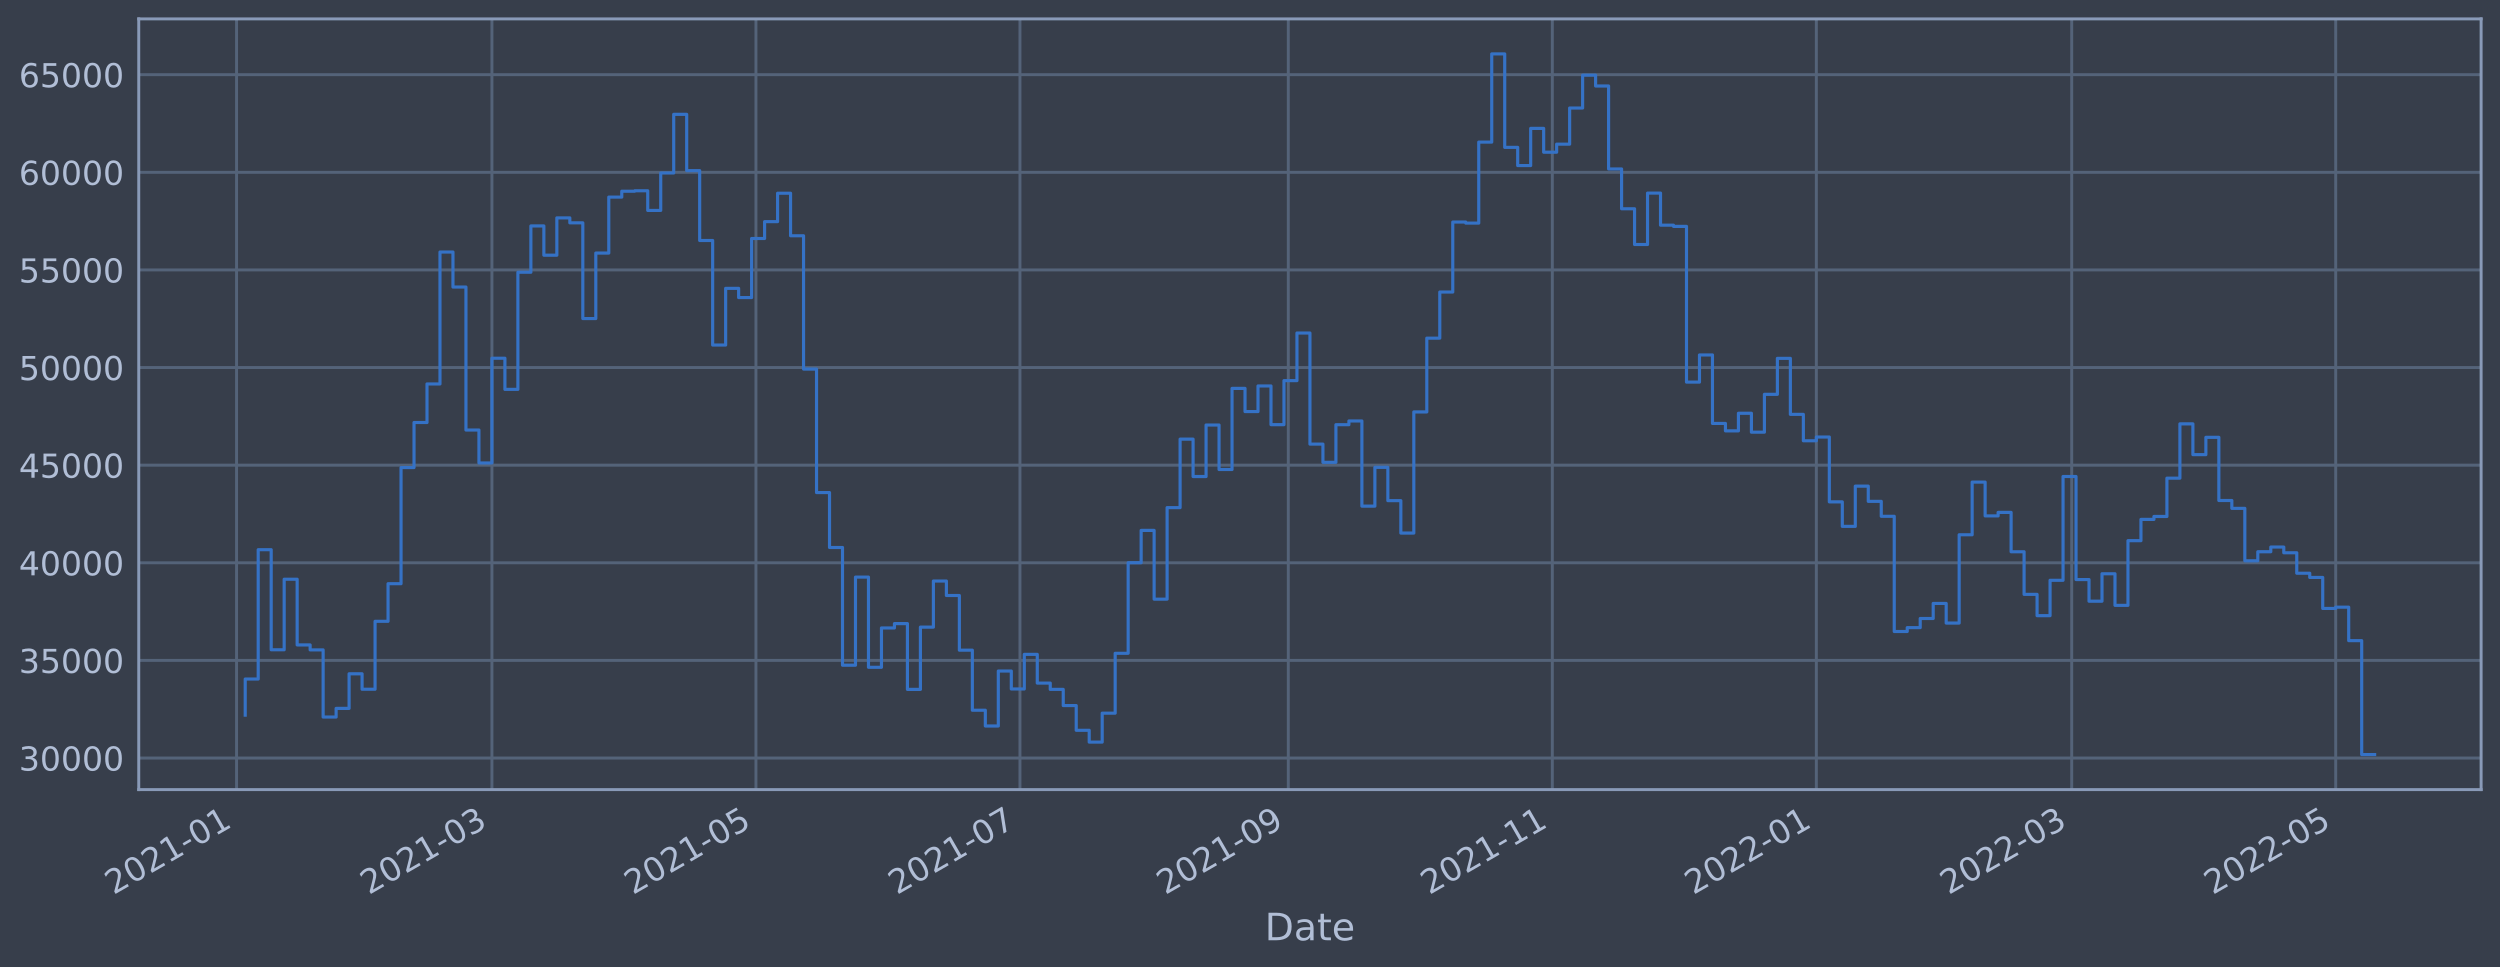
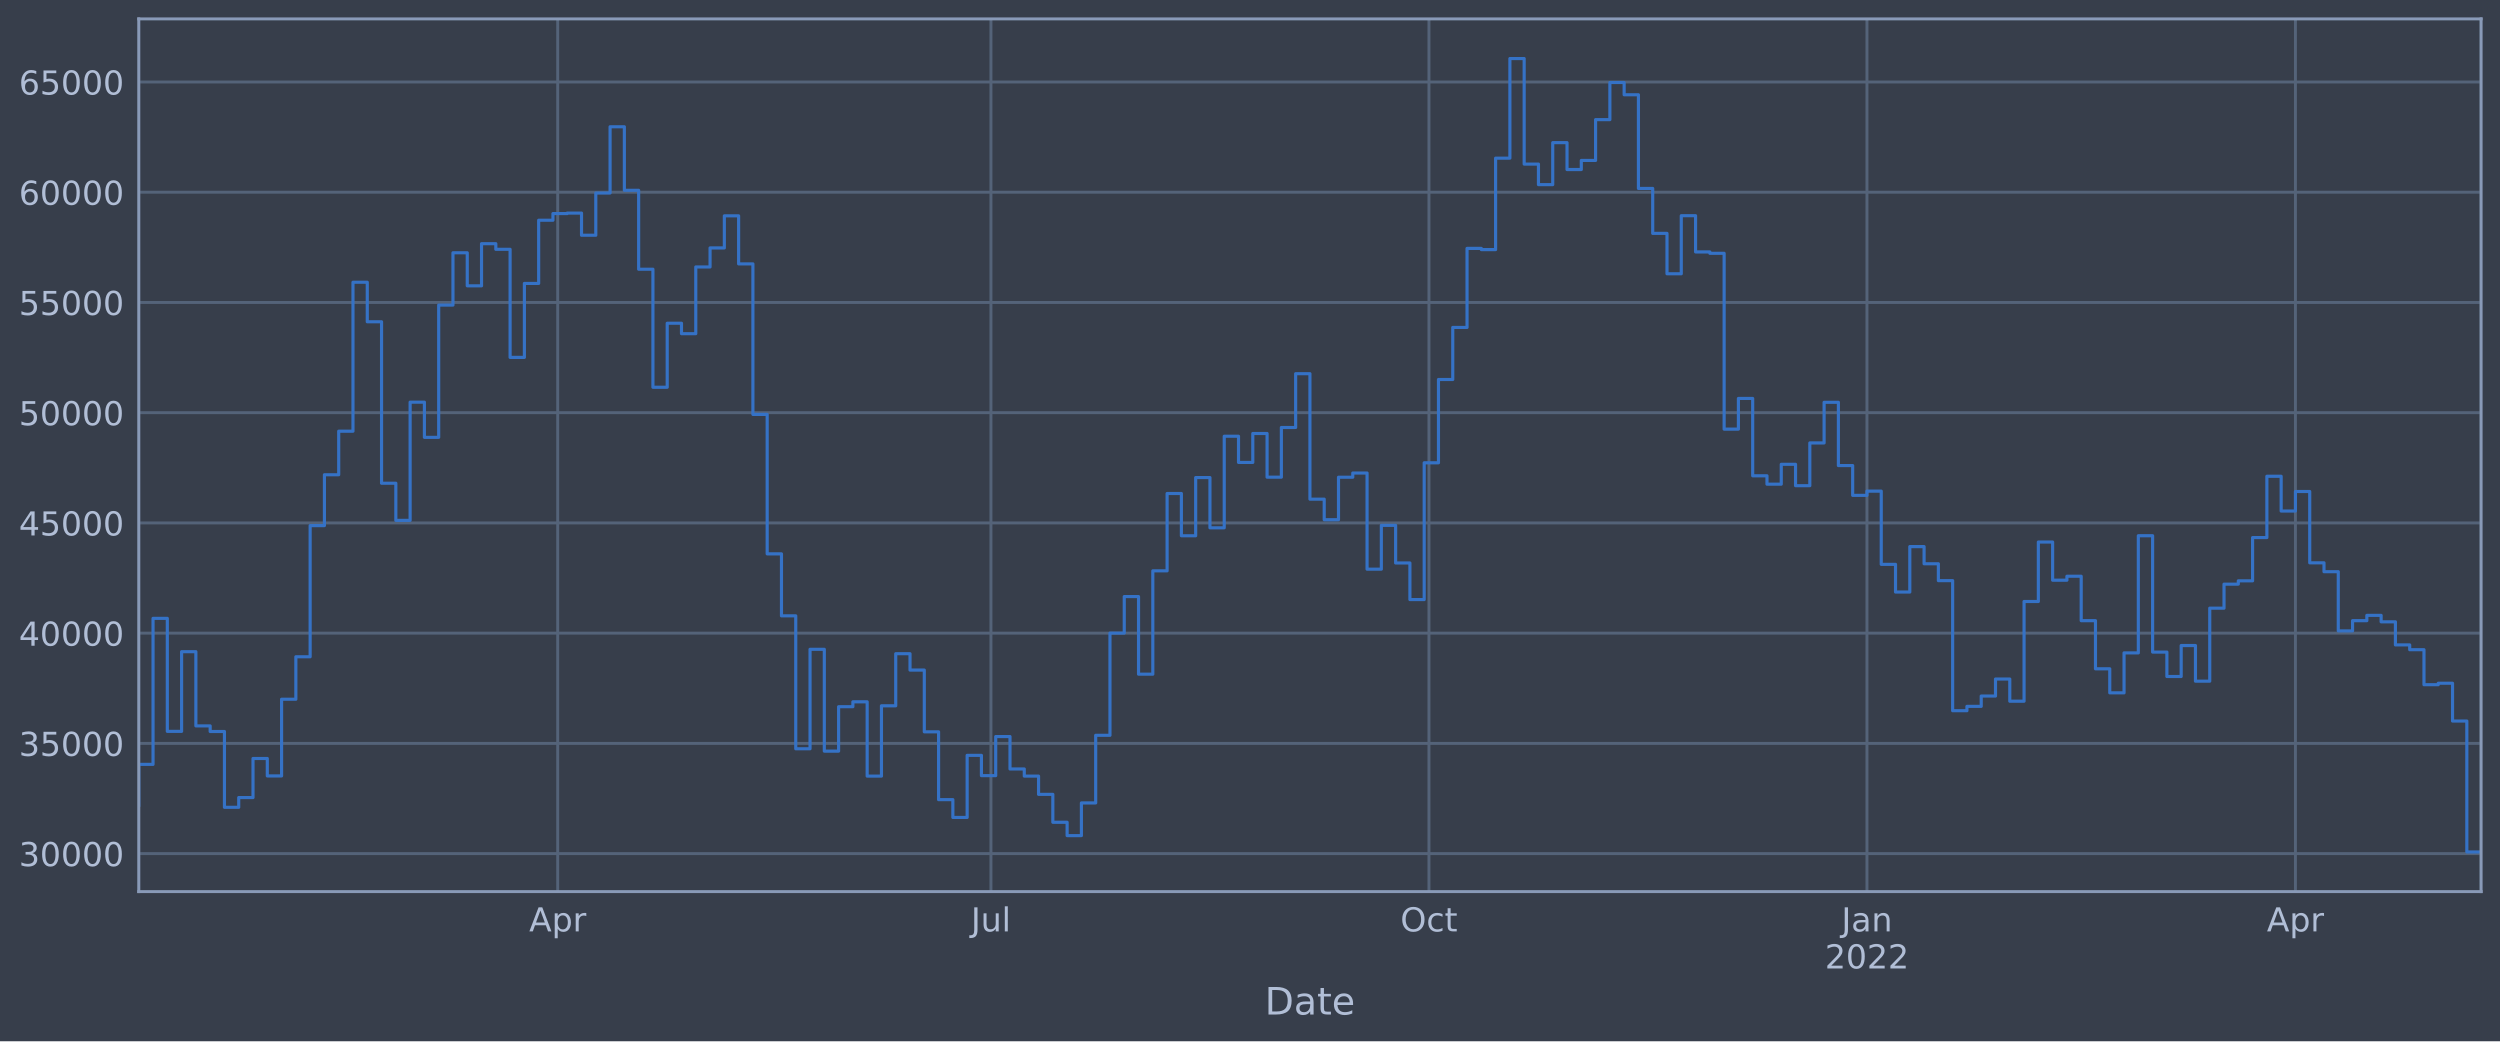
- <svg xmlns="http://www.w3.org/2000/svg" xmlns:xlink="http://www.w3.org/1999/xlink" width="952.884pt" height="368.58pt" viewBox="0 0 952.884 368.58" version="1.1">
+ <svg xmlns="http://www.w3.org/2000/svg" xmlns:xlink="http://www.w3.org/1999/xlink" width="952.884pt" height="396.88pt" viewBox="0 0 952.884 396.88" version="1.1">
  <defs>
    <style type="text/css">*{stroke-linejoin: round; stroke-linecap: butt}</style>
  </defs>
  <g id="figure_1">
    <g id="patch_1">
-       <path d="M 0 368.58  L 952.884 368.58  L 952.884 0  L 0 0  z " style="fill: #373e4b" />
+       <path d="M 0 396.88  L 952.884 396.88  L 952.884 0  L 0 0  z " style="fill: #373e4b" />
    </g>
    <g id="axes_1">
      <g id="patch_2">
-         <path d="M 52.884 300.96  L 945.684 300.96  L 945.684 7.2  L 52.884 7.2  z " style="fill: #373e4b" />
+         <path d="M 52.884 339.84  L 945.684 339.84  L 945.684 7.2  L 52.884 7.2  z " style="fill: #373e4b" />
      </g>
      <g id="matplotlib.axis_1">
        <g id="xtick_1">
          <g id="line2d_1">
-             <path d="M 90.166 300.96  L 90.166 7.2  " clip-path="url(#p4d3bf371b7)" style="fill: none; stroke: #546379; stroke-width: 1.12; stroke-linecap: square" />
+             <path d="M 52.884 339.84  L 52.884 7.2  " clip-path="url(#p7957ad6495)" style="fill: none; stroke: #546379; stroke-width: 1.12; stroke-linecap: square" />
          </g>
          <g id="line2d_2" />
+         </g>
+         <g id="xtick_2">
+           <g id="line2d_3">
+             <path d="M 212.572 339.84  L 212.572 7.2  " clip-path="url(#p7957ad6495)" style="fill: none; stroke: #546379; stroke-width: 1.12; stroke-linecap: square" />
+           </g>
+           <g id="line2d_4" />
          <g id="text_1">
-             <g style="fill: #b1bed6" transform="translate(43.26291 341.1745)rotate(-30)scale(0.126 -0.126)">
+             <g style="fill: #b1bed6" transform="translate(201.6726 355.014)scale(0.126 -0.126)">
+               <defs>
+                 <path id="DejaVuSans-41" d="M 2188 4044  L 1331 1722  L 3047 1722  L 2188 4044  z M 1831 4666  L 2547 4666  L 4325 0  L 3669 0  L 3244 1197  L 1141 1197  L 716 0  L 50 0  L 1831 4666  z " transform="scale(0.015625)" />
+                 <path id="DejaVuSans-70" d="M 1159 525  L 1159 -1331  L 581 -1331  L 581 3500  L 1159 3500  L 1159 2969  Q 1341 3281 1617 3432  Q 1894 3584 2278 3584  Q 2916 3584 3314 3078  Q 3713 2572 3713 1747  Q 3713 922 3314 415  Q 2916 -91 2278 -91  Q 1894 -91 1617 61  Q 1341 213 1159 525  z M 3116 1747  Q 3116 2381 2855 2742  Q 2594 3103 2138 3103  Q 1681 3103 1420 2742  Q 1159 2381 1159 1747  Q 1159 1113 1420 752  Q 1681 391 2138 391  Q 2594 391 2855 752  Q 3116 1113 3116 1747  z " transform="scale(0.015625)" />
+                 <path id="DejaVuSans-72" d="M 2631 2963  Q 2534 3019 2420 3045  Q 2306 3072 2169 3072  Q 1681 3072 1420 2755  Q 1159 2438 1159 1844  L 1159 0  L 581 0  L 581 3500  L 1159 3500  L 1159 2956  Q 1341 3275 1631 3429  Q 1922 3584 2338 3584  Q 2397 3584 2469 3576  Q 2541 3569 2628 3553  L 2631 2963  z " transform="scale(0.015625)" />
+               </defs>
+               <use xlink:href="#DejaVuSans-41" />
+               <use xlink:href="#DejaVuSans-70" x="68.408" />
+               <use xlink:href="#DejaVuSans-72" x="131.885" />
+             </g>
+           </g>
+         </g>
+         <g id="xtick_3">
+           <g id="line2d_5">
+             <path d="M 377.703 339.84  L 377.703 7.2  " clip-path="url(#p7957ad6495)" style="fill: none; stroke: #546379; stroke-width: 1.12; stroke-linecap: square" />
+           </g>
+           <g id="line2d_6" />
+           <g id="text_2">
+             <g style="fill: #b1bed6" transform="translate(370.1019 355.014)scale(0.126 -0.126)">
+               <defs>
+                 <path id="DejaVuSans-4a" d="M 628 4666  L 1259 4666  L 1259 325  Q 1259 -519 939 -900  Q 619 -1281 -91 -1281  L -331 -1281  L -331 -750  L -134 -750  Q 284 -750 456 -515  Q 628 -281 628 325  L 628 4666  z " transform="scale(0.015625)" />
+                 <path id="DejaVuSans-75" d="M 544 1381  L 544 3500  L 1119 3500  L 1119 1403  Q 1119 906 1312 657  Q 1506 409 1894 409  Q 2359 409 2629 706  Q 2900 1003 2900 1516  L 2900 3500  L 3475 3500  L 3475 0  L 2900 0  L 2900 538  Q 2691 219 2414 64  Q 2138 -91 1772 -91  Q 1169 -91 856 284  Q 544 659 544 1381  z M 1991 3584  L 1991 3584  z " transform="scale(0.015625)" />
+                 <path id="DejaVuSans-6c" d="M 603 4863  L 1178 4863  L 1178 0  L 603 0  L 603 4863  z " transform="scale(0.015625)" />
+               </defs>
+               <use xlink:href="#DejaVuSans-4a" />
+               <use xlink:href="#DejaVuSans-75" x="29.492" />
+               <use xlink:href="#DejaVuSans-6c" x="92.871" />
+             </g>
+           </g>
+         </g>
+         <g id="xtick_4">
+           <g id="line2d_7">
+             <path d="M 544.65 339.84  L 544.65 7.2  " clip-path="url(#p7957ad6495)" style="fill: none; stroke: #546379; stroke-width: 1.12; stroke-linecap: square" />
+           </g>
+           <g id="line2d_8" />
+           <g id="text_3">
+             <g style="fill: #b1bed6" transform="translate(533.7565 355.014)scale(0.126 -0.126)">
+               <defs>
+                 <path id="DejaVuSans-4f" d="M 2522 4238  Q 1834 4238 1429 3725  Q 1025 3213 1025 2328  Q 1025 1447 1429 934  Q 1834 422 2522 422  Q 3209 422 3611 934  Q 4013 1447 4013 2328  Q 4013 3213 3611 3725  Q 3209 4238 2522 4238  z M 2522 4750  Q 3503 4750 4090 4092  Q 4678 3434 4678 2328  Q 4678 1225 4090 567  Q 3503 -91 2522 -91  Q 1538 -91 948 565  Q 359 1222 359 2328  Q 359 3434 948 4092  Q 1538 4750 2522 4750  z " transform="scale(0.015625)" />
+                 <path id="DejaVuSans-63" d="M 3122 3366  L 3122 2828  Q 2878 2963 2633 3030  Q 2388 3097 2138 3097  Q 1578 3097 1268 2742  Q 959 2388 959 1747  Q 959 1106 1268 751  Q 1578 397 2138 397  Q 2388 397 2633 464  Q 2878 531 3122 666  L 3122 134  Q 2881 22 2623 -34  Q 2366 -91 2075 -91  Q 1284 -91 818 406  Q 353 903 353 1747  Q 353 2603 823 3093  Q 1294 3584 2113 3584  Q 2378 3584 2631 3529  Q 2884 3475 3122 3366  z " transform="scale(0.015625)" />
+                 <path id="DejaVuSans-74" d="M 1172 4494  L 1172 3500  L 2356 3500  L 2356 3053  L 1172 3053  L 1172 1153  Q 1172 725 1289 603  Q 1406 481 1766 481  L 2356 481  L 2356 0  L 1766 0  Q 1100 0 847 248  Q 594 497 594 1153  L 594 3053  L 172 3053  L 172 3500  L 594 3500  L 594 4494  L 1172 4494  z " transform="scale(0.015625)" />
+               </defs>
+               <use xlink:href="#DejaVuSans-4f" />
+               <use xlink:href="#DejaVuSans-63" x="78.711" />
+               <use xlink:href="#DejaVuSans-74" x="133.691" />
+             </g>
+           </g>
+         </g>
+         <g id="xtick_5">
+           <g id="line2d_9">
+             <path d="M 711.596 339.84  L 711.596 7.2  " clip-path="url(#p7957ad6495)" style="fill: none; stroke: #546379; stroke-width: 1.12; stroke-linecap: square" />
+           </g>
+           <g id="line2d_10" />
+           <g id="text_4">
+             <g style="fill: #b1bed6" transform="translate(701.8841 355.014)scale(0.126 -0.126)">
+               <defs>
+                 <path id="DejaVuSans-61" d="M 2194 1759  Q 1497 1759 1228 1600  Q 959 1441 959 1056  Q 959 750 1161 570  Q 1363 391 1709 391  Q 2188 391 2477 730  Q 2766 1069 2766 1631  L 2766 1759  L 2194 1759  z M 3341 1997  L 3341 0  L 2766 0  L 2766 531  Q 2569 213 2275 61  Q 1981 -91 1556 -91  Q 1019 -91 701 211  Q 384 513 384 1019  Q 384 1609 779 1909  Q 1175 2209 1959 2209  L 2766 2209  L 2766 2266  Q 2766 2663 2505 2880  Q 2244 3097 1772 3097  Q 1472 3097 1187 3025  Q 903 2953 641 2809  L 641 3341  Q 956 3463 1253 3523  Q 1550 3584 1831 3584  Q 2591 3584 2966 3190  Q 3341 2797 3341 1997  z " transform="scale(0.015625)" />
+                 <path id="DejaVuSans-6e" d="M 3513 2113  L 3513 0  L 2938 0  L 2938 2094  Q 2938 2591 2744 2837  Q 2550 3084 2163 3084  Q 1697 3084 1428 2787  Q 1159 2491 1159 1978  L 1159 0  L 581 0  L 581 3500  L 1159 3500  L 1159 2956  Q 1366 3272 1645 3428  Q 1925 3584 2291 3584  Q 2894 3584 3203 3211  Q 3513 2838 3513 2113  z " transform="scale(0.015625)" />
+               </defs>
+               <use xlink:href="#DejaVuSans-4a" />
+               <use xlink:href="#DejaVuSans-61" x="29.492" />
+               <use xlink:href="#DejaVuSans-6e" x="90.771" />
+             </g>
+             <g style="fill: #b1bed6" transform="translate(695.5624 369.1233)scale(0.126 -0.126)">
              <defs>
                <path id="DejaVuSans-32" d="M 1228 531  L 3431 531  L 3431 0  L 469 0  L 469 531  Q 828 903 1448 1529  Q 2069 2156 2228 2338  Q 2531 2678 2651 2914  Q 2772 3150 2772 3378  Q 2772 3750 2511 3984  Q 2250 4219 1831 4219  Q 1534 4219 1204 4116  Q 875 4013 500 3803  L 500 4441  Q 881 4594 1212 4672  Q 1544 4750 1819 4750  Q 2544 4750 2975 4387  Q 3406 4025 3406 3419  Q 3406 3131 3298 2873  Q 3191 2616 2906 2266  Q 2828 2175 2409 1742  Q 1991 1309 1228 531  z " transform="scale(0.015625)" />
                <path id="DejaVuSans-30" d="M 2034 4250  Q 1547 4250 1301 3770  Q 1056 3291 1056 2328  Q 1056 1369 1301 889  Q 1547 409 2034 409  Q 2525 409 2770 889  Q 3016 1369 3016 2328  Q 3016 3291 2770 3770  Q 2525 4250 2034 4250  z M 2034 4750  Q 2819 4750 3233 4129  Q 3647 3509 3647 2328  Q 3647 1150 3233 529  Q 2819 -91 2034 -91  Q 1250 -91 836 529  Q 422 1150 422 2328  Q 422 3509 836 4129  Q 1250 4750 2034 4750  z " transform="scale(0.015625)" />
-                 <path id="DejaVuSans-31" d="M 794 531  L 1825 531  L 1825 4091  L 703 3866  L 703 4441  L 1819 4666  L 2450 4666  L 2450 531  L 3481 531  L 3481 0  L 794 0  L 794 531  z " transform="scale(0.015625)" />
-                 <path id="DejaVuSans-2d" d="M 313 2009  L 1997 2009  L 1997 1497  L 313 1497  L 313 2009  z " transform="scale(0.015625)" />
              </defs>
              <use xlink:href="#DejaVuSans-32" />
              <use xlink:href="#DejaVuSans-30" x="63.623" />
              <use xlink:href="#DejaVuSans-32" x="127.246" />
-               <use xlink:href="#DejaVuSans-31" x="190.869" />
-               <use xlink:href="#DejaVuSans-2d" x="254.492" />
-               <use xlink:href="#DejaVuSans-30" x="290.576" />
-               <use xlink:href="#DejaVuSans-31" x="354.199" />
-             </g>
-           </g>
-         </g>
-         <g id="xtick_2">
-           <g id="line2d_3">
-             <path d="M 187.498 300.96  L 187.498 7.2  " clip-path="url(#p4d3bf371b7)" style="fill: none; stroke: #546379; stroke-width: 1.12; stroke-linecap: square" />
-           </g>
-           <g id="line2d_4" />
-           <g id="text_2">
-             <g style="fill: #b1bed6" transform="translate(140.5947 341.1745)rotate(-30)scale(0.126 -0.126)">
-               <defs>
-                 <path id="DejaVuSans-33" d="M 2597 2516  Q 3050 2419 3304 2112  Q 3559 1806 3559 1356  Q 3559 666 3084 287  Q 2609 -91 1734 -91  Q 1441 -91 1130 -33  Q 819 25 488 141  L 488 750  Q 750 597 1062 519  Q 1375 441 1716 441  Q 2309 441 2620 675  Q 2931 909 2931 1356  Q 2931 1769 2642 2001  Q 2353 2234 1838 2234  L 1294 2234  L 1294 2753  L 1863 2753  Q 2328 2753 2575 2939  Q 2822 3125 2822 3475  Q 2822 3834 2567 4026  Q 2313 4219 1838 4219  Q 1578 4219 1281 4162  Q 984 4106 628 3988  L 628 4550  Q 988 4650 1302 4700  Q 1616 4750 1894 4750  Q 2613 4750 3031 4423  Q 3450 4097 3450 3541  Q 3450 3153 3228 2886  Q 3006 2619 2597 2516  z " transform="scale(0.015625)" />
-               </defs>
-               <use xlink:href="#DejaVuSans-32" />
-               <use xlink:href="#DejaVuSans-30" x="63.623" />
-               <use xlink:href="#DejaVuSans-32" x="127.246" />
-               <use xlink:href="#DejaVuSans-31" x="190.869" />
-               <use xlink:href="#DejaVuSans-2d" x="254.492" />
-               <use xlink:href="#DejaVuSans-30" x="290.576" />
-               <use xlink:href="#DejaVuSans-33" x="354.199" />
-             </g>
-           </g>
-         </g>
-         <g id="xtick_3">
-           <g id="line2d_5">
-             <path d="M 288.129 300.96  L 288.129 7.2  " clip-path="url(#p4d3bf371b7)" style="fill: none; stroke: #546379; stroke-width: 1.12; stroke-linecap: square" />
-           </g>
-           <g id="line2d_6" />
-           <g id="text_3">
-             <g style="fill: #b1bed6" transform="translate(241.2258 341.1745)rotate(-30)scale(0.126 -0.126)">
-               <defs>
-                 <path id="DejaVuSans-35" d="M 691 4666  L 3169 4666  L 3169 4134  L 1269 4134  L 1269 2991  Q 1406 3038 1543 3061  Q 1681 3084 1819 3084  Q 2600 3084 3056 2656  Q 3513 2228 3513 1497  Q 3513 744 3044 326  Q 2575 -91 1722 -91  Q 1428 -91 1123 -41  Q 819 9 494 109  L 494 744  Q 775 591 1075 516  Q 1375 441 1709 441  Q 2250 441 2565 725  Q 2881 1009 2881 1497  Q 2881 1984 2565 2268  Q 2250 2553 1709 2553  Q 1456 2553 1204 2497  Q 953 2441 691 2322  L 691 4666  z " transform="scale(0.015625)" />
-               </defs>
-               <use xlink:href="#DejaVuSans-32" />
-               <use xlink:href="#DejaVuSans-30" x="63.623" />
-               <use xlink:href="#DejaVuSans-32" x="127.246" />
-               <use xlink:href="#DejaVuSans-31" x="190.869" />
-               <use xlink:href="#DejaVuSans-2d" x="254.492" />
-               <use xlink:href="#DejaVuSans-30" x="290.576" />
-               <use xlink:href="#DejaVuSans-35" x="354.199" />
-             </g>
-           </g>
-         </g>
-         <g id="xtick_4">
-           <g id="line2d_7">
-             <path d="M 388.76 300.96  L 388.76 7.2  " clip-path="url(#p4d3bf371b7)" style="fill: none; stroke: #546379; stroke-width: 1.12; stroke-linecap: square" />
-           </g>
-           <g id="line2d_8" />
-           <g id="text_4">
-             <g style="fill: #b1bed6" transform="translate(341.8569 341.1745)rotate(-30)scale(0.126 -0.126)">
-               <defs>
-                 <path id="DejaVuSans-37" d="M 525 4666  L 3525 4666  L 3525 4397  L 1831 0  L 1172 0  L 2766 4134  L 525 4134  L 525 4666  z " transform="scale(0.015625)" />
-               </defs>
-               <use xlink:href="#DejaVuSans-32" />
-               <use xlink:href="#DejaVuSans-30" x="63.623" />
-               <use xlink:href="#DejaVuSans-32" x="127.246" />
-               <use xlink:href="#DejaVuSans-31" x="190.869" />
-               <use xlink:href="#DejaVuSans-2d" x="254.492" />
-               <use xlink:href="#DejaVuSans-30" x="290.576" />
-               <use xlink:href="#DejaVuSans-37" x="354.199" />
-             </g>
-           </g>
-         </g>
-         <g id="xtick_5">
-           <g id="line2d_9">
-             <path d="M 491.041 300.96  L 491.041 7.2  " clip-path="url(#p4d3bf371b7)" style="fill: none; stroke: #546379; stroke-width: 1.12; stroke-linecap: square" />
-           </g>
-           <g id="line2d_10" />
-           <g id="text_5">
-             <g style="fill: #b1bed6" transform="translate(444.1377 341.1745)rotate(-30)scale(0.126 -0.126)">
-               <defs>
-                 <path id="DejaVuSans-39" d="M 703 97  L 703 672  Q 941 559 1184 500  Q 1428 441 1663 441  Q 2288 441 2617 861  Q 2947 1281 2994 2138  Q 2813 1869 2534 1725  Q 2256 1581 1919 1581  Q 1219 1581 811 2004  Q 403 2428 403 3163  Q 403 3881 828 4315  Q 1253 4750 1959 4750  Q 2769 4750 3195 4129  Q 3622 3509 3622 2328  Q 3622 1225 3098 567  Q 2575 -91 1691 -91  Q 1453 -91 1209 -44  Q 966 3 703 97  z M 1959 2075  Q 2384 2075 2632 2365  Q 2881 2656 2881 3163  Q 2881 3666 2632 3958  Q 2384 4250 1959 4250  Q 1534 4250 1286 3958  Q 1038 3666 1038 3163  Q 1038 2656 1286 2365  Q 1534 2075 1959 2075  z " transform="scale(0.015625)" />
-               </defs>
-               <use xlink:href="#DejaVuSans-32" />
-               <use xlink:href="#DejaVuSans-30" x="63.623" />
-               <use xlink:href="#DejaVuSans-32" x="127.246" />
-               <use xlink:href="#DejaVuSans-31" x="190.869" />
-               <use xlink:href="#DejaVuSans-2d" x="254.492" />
-               <use xlink:href="#DejaVuSans-30" x="290.576" />
-               <use xlink:href="#DejaVuSans-39" x="354.199" />
+               <use xlink:href="#DejaVuSans-32" x="190.869" />
            </g>
          </g>
        </g>
        <g id="xtick_6">
          <g id="line2d_11">
-             <path d="M 591.672 300.96  L 591.672 7.2  " clip-path="url(#p4d3bf371b7)" style="fill: none; stroke: #546379; stroke-width: 1.12; stroke-linecap: square" />
+             <path d="M 874.913 339.84  L 874.913 7.2  " clip-path="url(#p7957ad6495)" style="fill: none; stroke: #546379; stroke-width: 1.12; stroke-linecap: square" />
          </g>
          <g id="line2d_12" />
-           <g id="text_6">
-             <g style="fill: #b1bed6" transform="translate(544.7689 341.1745)rotate(-30)scale(0.126 -0.126)">
-               <use xlink:href="#DejaVuSans-32" />
-               <use xlink:href="#DejaVuSans-30" x="63.623" />
-               <use xlink:href="#DejaVuSans-32" x="127.246" />
-               <use xlink:href="#DejaVuSans-31" x="190.869" />
-               <use xlink:href="#DejaVuSans-2d" x="254.492" />
-               <use xlink:href="#DejaVuSans-31" x="290.576" />
-               <use xlink:href="#DejaVuSans-31" x="354.199" />
+           <g id="text_5">
+             <g style="fill: #b1bed6" transform="translate(864.014 355.014)scale(0.126 -0.126)">
+               <use xlink:href="#DejaVuSans-41" />
+               <use xlink:href="#DejaVuSans-70" x="68.408" />
+               <use xlink:href="#DejaVuSans-72" x="131.885" />
            </g>
          </g>
        </g>
        <g id="xtick_7">
          <g id="line2d_13">
-             <path d="M 692.303 300.96  L 692.303 7.2  " clip-path="url(#p4d3bf371b7)" style="fill: none; stroke: #546379; stroke-width: 1.12; stroke-linecap: square" />
+             <path d="M 945.684 339.84  L 945.684 7.2  " clip-path="url(#p7957ad6495)" style="fill: none; stroke: #546379; stroke-width: 1.12; stroke-linecap: square" />
          </g>
          <g id="line2d_14" />
-           <g id="text_7">
-             <g style="fill: #b1bed6" transform="translate(645.4 341.1745)rotate(-30)scale(0.126 -0.126)">
-               <use xlink:href="#DejaVuSans-32" />
-               <use xlink:href="#DejaVuSans-30" x="63.623" />
-               <use xlink:href="#DejaVuSans-32" x="127.246" />
-               <use xlink:href="#DejaVuSans-32" x="190.869" />
-               <use xlink:href="#DejaVuSans-2d" x="254.492" />
-               <use xlink:href="#DejaVuSans-30" x="290.576" />
-               <use xlink:href="#DejaVuSans-31" x="354.199" />
-             </g>
-           </g>
        </g>
        <g id="xtick_8">
-           <g id="line2d_15">
-             <path d="M 789.635 300.96  L 789.635 7.2  " clip-path="url(#p4d3bf371b7)" style="fill: none; stroke: #546379; stroke-width: 1.12; stroke-linecap: square" />
-           </g>
+           <g id="line2d_15" />
+         </g>
+         <g id="xtick_9">
          <g id="line2d_16" />
-           <g id="text_8">
-             <g style="fill: #b1bed6" transform="translate(742.7318 341.1745)rotate(-30)scale(0.126 -0.126)">
-               <use xlink:href="#DejaVuSans-32" />
-               <use xlink:href="#DejaVuSans-30" x="63.623" />
-               <use xlink:href="#DejaVuSans-32" x="127.246" />
-               <use xlink:href="#DejaVuSans-32" x="190.869" />
-               <use xlink:href="#DejaVuSans-2d" x="254.492" />
-               <use xlink:href="#DejaVuSans-30" x="290.576" />
-               <use xlink:href="#DejaVuSans-33" x="354.199" />
-             </g>
-           </g>
-         </g>
-         <g id="xtick_9">
-           <g id="line2d_17">
-             <path d="M 890.266 300.96  L 890.266 7.2  " clip-path="url(#p4d3bf371b7)" style="fill: none; stroke: #546379; stroke-width: 1.12; stroke-linecap: square" />
-           </g>
+         </g>
+         <g id="xtick_10">
+           <g id="line2d_17" />
+         </g>
+         <g id="xtick_11">
          <g id="line2d_18" />
-           <g id="text_9">
-             <g style="fill: #b1bed6" transform="translate(843.3629 341.1745)rotate(-30)scale(0.126 -0.126)">
-               <use xlink:href="#DejaVuSans-32" />
-               <use xlink:href="#DejaVuSans-30" x="63.623" />
-               <use xlink:href="#DejaVuSans-32" x="127.246" />
-               <use xlink:href="#DejaVuSans-32" x="190.869" />
-               <use xlink:href="#DejaVuSans-2d" x="254.492" />
-               <use xlink:href="#DejaVuSans-30" x="290.576" />
-               <use xlink:href="#DejaVuSans-35" x="354.199" />
-             </g>
-           </g>
-         </g>
-         <g id="text_10">
-           <g style="fill: #b1bed6" transform="translate(482.0746 358.3856)scale(0.144 -0.144)">
+         </g>
+         <g id="xtick_12">
+           <g id="line2d_19" />
+         </g>
+         <g id="xtick_13">
+           <g id="line2d_20" />
+         </g>
+         <g id="xtick_14">
+           <g id="line2d_21" />
+         </g>
+         <g id="xtick_15">
+           <g id="line2d_22" />
+         </g>
+         <g id="xtick_16">
+           <g id="line2d_23" />
+         </g>
+         <g id="xtick_17">
+           <g id="line2d_24" />
+         </g>
+         <g id="xtick_18">
+           <g id="line2d_25" />
+         </g>
+         <g id="text_6">
+           <g style="fill: #b1bed6" transform="translate(482.0746 386.6854)scale(0.144 -0.144)">
            <defs>
              <path id="DejaVuSans-44" d="M 1259 4147  L 1259 519  L 2022 519  Q 2988 519 3436 956  Q 3884 1394 3884 2338  Q 3884 3275 3436 3711  Q 2988 4147 2022 4147  L 1259 4147  z M 628 4666  L 1925 4666  Q 3281 4666 3915 4102  Q 4550 3538 4550 2338  Q 4550 1131 3912 565  Q 3275 0 1925 0  L 628 0  L 628 4666  z " transform="scale(0.015625)" />
-               <path id="DejaVuSans-61" d="M 2194 1759  Q 1497 1759 1228 1600  Q 959 1441 959 1056  Q 959 750 1161 570  Q 1363 391 1709 391  Q 2188 391 2477 730  Q 2766 1069 2766 1631  L 2766 1759  L 2194 1759  z M 3341 1997  L 3341 0  L 2766 0  L 2766 531  Q 2569 213 2275 61  Q 1981 -91 1556 -91  Q 1019 -91 701 211  Q 384 513 384 1019  Q 384 1609 779 1909  Q 1175 2209 1959 2209  L 2766 2209  L 2766 2266  Q 2766 2663 2505 2880  Q 2244 3097 1772 3097  Q 1472 3097 1187 3025  Q 903 2953 641 2809  L 641 3341  Q 956 3463 1253 3523  Q 1550 3584 1831 3584  Q 2591 3584 2966 3190  Q 3341 2797 3341 1997  z " transform="scale(0.015625)" />
-               <path id="DejaVuSans-74" d="M 1172 4494  L 1172 3500  L 2356 3500  L 2356 3053  L 1172 3053  L 1172 1153  Q 1172 725 1289 603  Q 1406 481 1766 481  L 2356 481  L 2356 0  L 1766 0  Q 1100 0 847 248  Q 594 497 594 1153  L 594 3053  L 172 3053  L 172 3500  L 594 3500  L 594 4494  L 1172 4494  z " transform="scale(0.015625)" />
              <path id="DejaVuSans-65" d="M 3597 1894  L 3597 1613  L 953 1613  Q 991 1019 1311 708  Q 1631 397 2203 397  Q 2534 397 2845 478  Q 3156 559 3463 722  L 3463 178  Q 3153 47 2828 -22  Q 2503 -91 2169 -91  Q 1331 -91 842 396  Q 353 884 353 1716  Q 353 2575 817 3079  Q 1281 3584 2069 3584  Q 2775 3584 3186 3129  Q 3597 2675 3597 1894  z M 3022 2063  Q 3016 2534 2758 2815  Q 2500 3097 2075 3097  Q 1594 3097 1305 2825  Q 1016 2553 972 2059  L 3022 2063  z " transform="scale(0.015625)" />
            </defs>
            <use xlink:href="#DejaVuSans-44" />
            <use xlink:href="#DejaVuSans-61" x="77.002" />
            <use xlink:href="#DejaVuSans-74" x="138.281" />
            <use xlink:href="#DejaVuSans-65" x="177.49" />
          </g>
        </g>
      </g>
      <g id="matplotlib.axis_2">
        <g id="ytick_1">
-           <g id="line2d_19">
-             <path d="M 52.884 288.926  L 945.684 288.926  " clip-path="url(#p4d3bf371b7)" style="fill: none; stroke: #546379; stroke-width: 1.12; stroke-linecap: square" />
-           </g>
-           <g id="line2d_20" />
-           <g id="text_11">
-             <g style="fill: #b1bed6" transform="translate(7.2 293.7131)scale(0.126 -0.126)">
+           <g id="line2d_26">
+             <path d="M 52.884 325.352  L 945.684 325.352  " clip-path="url(#p7957ad6495)" style="fill: none; stroke: #546379; stroke-width: 1.12; stroke-linecap: square" />
+           </g>
+           <g id="line2d_27" />
+           <g id="text_7">
+             <g style="fill: #b1bed6" transform="translate(7.2 330.139)scale(0.126 -0.126)">
+               <defs>
+                 <path id="DejaVuSans-33" d="M 2597 2516  Q 3050 2419 3304 2112  Q 3559 1806 3559 1356  Q 3559 666 3084 287  Q 2609 -91 1734 -91  Q 1441 -91 1130 -33  Q 819 25 488 141  L 488 750  Q 750 597 1062 519  Q 1375 441 1716 441  Q 2309 441 2620 675  Q 2931 909 2931 1356  Q 2931 1769 2642 2001  Q 2353 2234 1838 2234  L 1294 2234  L 1294 2753  L 1863 2753  Q 2328 2753 2575 2939  Q 2822 3125 2822 3475  Q 2822 3834 2567 4026  Q 2313 4219 1838 4219  Q 1578 4219 1281 4162  Q 984 4106 628 3988  L 628 4550  Q 988 4650 1302 4700  Q 1616 4750 1894 4750  Q 2613 4750 3031 4423  Q 3450 4097 3450 3541  Q 3450 3153 3228 2886  Q 3006 2619 2597 2516  z " transform="scale(0.015625)" />
+               </defs>
              <use xlink:href="#DejaVuSans-33" />
              <use xlink:href="#DejaVuSans-30" x="63.623" />
              <use xlink:href="#DejaVuSans-30" x="127.246" />
              <use xlink:href="#DejaVuSans-30" x="190.869" />
              <use xlink:href="#DejaVuSans-30" x="254.492" />
            </g>
          </g>
        </g>
        <g id="ytick_2">
-           <g id="line2d_21">
-             <path d="M 52.884 251.718  L 945.684 251.718  " clip-path="url(#p4d3bf371b7)" style="fill: none; stroke: #546379; stroke-width: 1.12; stroke-linecap: square" />
-           </g>
-           <g id="line2d_22" />
-           <g id="text_12">
-             <g style="fill: #b1bed6" transform="translate(7.2 256.5047)scale(0.126 -0.126)">
+           <g id="line2d_28">
+             <path d="M 52.884 283.338  L 945.684 283.338  " clip-path="url(#p7957ad6495)" style="fill: none; stroke: #546379; stroke-width: 1.12; stroke-linecap: square" />
+           </g>
+           <g id="line2d_29" />
+           <g id="text_8">
+             <g style="fill: #b1bed6" transform="translate(7.2 288.1254)scale(0.126 -0.126)">
+               <defs>
+                 <path id="DejaVuSans-35" d="M 691 4666  L 3169 4666  L 3169 4134  L 1269 4134  L 1269 2991  Q 1406 3038 1543 3061  Q 1681 3084 1819 3084  Q 2600 3084 3056 2656  Q 3513 2228 3513 1497  Q 3513 744 3044 326  Q 2575 -91 1722 -91  Q 1428 -91 1123 -41  Q 819 9 494 109  L 494 744  Q 775 591 1075 516  Q 1375 441 1709 441  Q 2250 441 2565 725  Q 2881 1009 2881 1497  Q 2881 1984 2565 2268  Q 2250 2553 1709 2553  Q 1456 2553 1204 2497  Q 953 2441 691 2322  L 691 4666  z " transform="scale(0.015625)" />
+               </defs>
              <use xlink:href="#DejaVuSans-33" />
              <use xlink:href="#DejaVuSans-35" x="63.623" />
              <use xlink:href="#DejaVuSans-30" x="127.246" />
              <use xlink:href="#DejaVuSans-30" x="190.869" />
              <use xlink:href="#DejaVuSans-30" x="254.492" />
            </g>
          </g>
        </g>
        <g id="ytick_3">
-           <g id="line2d_23">
-             <path d="M 52.884 214.509  L 945.684 214.509  " clip-path="url(#p4d3bf371b7)" style="fill: none; stroke: #546379; stroke-width: 1.12; stroke-linecap: square" />
-           </g>
-           <g id="line2d_24" />
-           <g id="text_13">
-             <g style="fill: #b1bed6" transform="translate(7.2 219.2963)scale(0.126 -0.126)">
+           <g id="line2d_30">
+             <path d="M 52.884 241.325  L 945.684 241.325  " clip-path="url(#p7957ad6495)" style="fill: none; stroke: #546379; stroke-width: 1.12; stroke-linecap: square" />
+           </g>
+           <g id="line2d_31" />
+           <g id="text_9">
+             <g style="fill: #b1bed6" transform="translate(7.2 246.1118)scale(0.126 -0.126)">
              <defs>
                <path id="DejaVuSans-34" d="M 2419 4116  L 825 1625  L 2419 1625  L 2419 4116  z M 2253 4666  L 3047 4666  L 3047 1625  L 3713 1625  L 3713 1100  L 3047 1100  L 3047 0  L 2419 0  L 2419 1100  L 313 1100  L 313 1709  L 2253 4666  z " transform="scale(0.015625)" />
              </defs>
              <use xlink:href="#DejaVuSans-34" />
              <use xlink:href="#DejaVuSans-30" x="63.623" />
              <use xlink:href="#DejaVuSans-30" x="127.246" />
              <use xlink:href="#DejaVuSans-30" x="190.869" />
              <use xlink:href="#DejaVuSans-30" x="254.492" />
            </g>
          </g>
        </g>
        <g id="ytick_4">
-           <g id="line2d_25">
-             <path d="M 52.884 177.301  L 945.684 177.301  " clip-path="url(#p4d3bf371b7)" style="fill: none; stroke: #546379; stroke-width: 1.12; stroke-linecap: square" />
-           </g>
-           <g id="line2d_26" />
-           <g id="text_14">
-             <g style="fill: #b1bed6" transform="translate(7.2 182.0879)scale(0.126 -0.126)">
+           <g id="line2d_32">
+             <path d="M 52.884 199.311  L 945.684 199.311  " clip-path="url(#p7957ad6495)" style="fill: none; stroke: #546379; stroke-width: 1.12; stroke-linecap: square" />
+           </g>
+           <g id="line2d_33" />
+           <g id="text_10">
+             <g style="fill: #b1bed6" transform="translate(7.2 204.0982)scale(0.126 -0.126)">
              <use xlink:href="#DejaVuSans-34" />
              <use xlink:href="#DejaVuSans-35" x="63.623" />
              <use xlink:href="#DejaVuSans-30" x="127.246" />
              <use xlink:href="#DejaVuSans-30" x="190.869" />
              <use xlink:href="#DejaVuSans-30" x="254.492" />
            </g>
          </g>
        </g>
        <g id="ytick_5">
-           <g id="line2d_27">
-             <path d="M 52.884 140.093  L 945.684 140.093  " clip-path="url(#p4d3bf371b7)" style="fill: none; stroke: #546379; stroke-width: 1.12; stroke-linecap: square" />
-           </g>
-           <g id="line2d_28" />
-           <g id="text_15">
-             <g style="fill: #b1bed6" transform="translate(7.2 144.8796)scale(0.126 -0.126)">
+           <g id="line2d_34">
+             <path d="M 52.884 157.298  L 945.684 157.298  " clip-path="url(#p7957ad6495)" style="fill: none; stroke: #546379; stroke-width: 1.12; stroke-linecap: square" />
+           </g>
+           <g id="line2d_35" />
+           <g id="text_11">
+             <g style="fill: #b1bed6" transform="translate(7.2 162.0846)scale(0.126 -0.126)">
              <use xlink:href="#DejaVuSans-35" />
              <use xlink:href="#DejaVuSans-30" x="63.623" />
              <use xlink:href="#DejaVuSans-30" x="127.246" />
              <use xlink:href="#DejaVuSans-30" x="190.869" />
              <use xlink:href="#DejaVuSans-30" x="254.492" />
            </g>
          </g>
        </g>
        <g id="ytick_6">
-           <g id="line2d_29">
-             <path d="M 52.884 102.884  L 945.684 102.884  " clip-path="url(#p4d3bf371b7)" style="fill: none; stroke: #546379; stroke-width: 1.12; stroke-linecap: square" />
-           </g>
-           <g id="line2d_30" />
-           <g id="text_16">
-             <g style="fill: #b1bed6" transform="translate(7.2 107.6712)scale(0.126 -0.126)">
+           <g id="line2d_36">
+             <path d="M 52.884 115.284  L 945.684 115.284  " clip-path="url(#p7957ad6495)" style="fill: none; stroke: #546379; stroke-width: 1.12; stroke-linecap: square" />
+           </g>
+           <g id="line2d_37" />
+           <g id="text_12">
+             <g style="fill: #b1bed6" transform="translate(7.2 120.071)scale(0.126 -0.126)">
              <use xlink:href="#DejaVuSans-35" />
              <use xlink:href="#DejaVuSans-35" x="63.623" />
              <use xlink:href="#DejaVuSans-30" x="127.246" />
              <use xlink:href="#DejaVuSans-30" x="190.869" />
              <use xlink:href="#DejaVuSans-30" x="254.492" />
            </g>
          </g>
        </g>
        <g id="ytick_7">
-           <g id="line2d_31">
-             <path d="M 52.884 65.676  L 945.684 65.676  " clip-path="url(#p4d3bf371b7)" style="fill: none; stroke: #546379; stroke-width: 1.12; stroke-linecap: square" />
-           </g>
-           <g id="line2d_32" />
-           <g id="text_17">
-             <g style="fill: #b1bed6" transform="translate(7.2 70.46279)scale(0.126 -0.126)">
+           <g id="line2d_38">
+             <path d="M 52.884 73.27  L 945.684 73.27  " clip-path="url(#p7957ad6495)" style="fill: none; stroke: #546379; stroke-width: 1.12; stroke-linecap: square" />
+           </g>
+           <g id="line2d_39" />
+           <g id="text_13">
+             <g style="fill: #b1bed6" transform="translate(7.2 78.05741)scale(0.126 -0.126)">
              <defs>
                <path id="DejaVuSans-36" d="M 2113 2584  Q 1688 2584 1439 2293  Q 1191 2003 1191 1497  Q 1191 994 1439 701  Q 1688 409 2113 409  Q 2538 409 2786 701  Q 3034 994 3034 1497  Q 3034 2003 2786 2293  Q 2538 2584 2113 2584  z M 3366 4563  L 3366 3988  Q 3128 4100 2886 4159  Q 2644 4219 2406 4219  Q 1781 4219 1451 3797  Q 1122 3375 1075 2522  Q 1259 2794 1537 2939  Q 1816 3084 2150 3084  Q 2853 3084 3261 2657  Q 3669 2231 3669 1497  Q 3669 778 3244 343  Q 2819 -91 2113 -91  Q 1303 -91 875 529  Q 447 1150 447 2328  Q 447 3434 972 4092  Q 1497 4750 2381 4750  Q 2619 4750 2861 4703  Q 3103 4656 3366 4563  z " transform="scale(0.015625)" />
              </defs>
              <use xlink:href="#DejaVuSans-36" />
              <use xlink:href="#DejaVuSans-30" x="63.623" />
              <use xlink:href="#DejaVuSans-30" x="127.246" />
              <use xlink:href="#DejaVuSans-30" x="190.869" />
              <use xlink:href="#DejaVuSans-30" x="254.492" />
            </g>
          </g>
        </g>
        <g id="ytick_8">
-           <g id="line2d_33">
-             <path d="M 52.884 28.467  L 945.684 28.467  " clip-path="url(#p4d3bf371b7)" style="fill: none; stroke: #546379; stroke-width: 1.12; stroke-linecap: square" />
-           </g>
-           <g id="line2d_34" />
-           <g id="text_18">
-             <g style="fill: #b1bed6" transform="translate(7.2 33.25441)scale(0.126 -0.126)">
+           <g id="line2d_40">
+             <path d="M 52.884 31.257  L 945.684 31.257  " clip-path="url(#p7957ad6495)" style="fill: none; stroke: #546379; stroke-width: 1.12; stroke-linecap: square" />
+           </g>
+           <g id="line2d_41" />
+           <g id="text_14">
+             <g style="fill: #b1bed6" transform="translate(7.2 36.04381)scale(0.126 -0.126)">
              <use xlink:href="#DejaVuSans-36" />
              <use xlink:href="#DejaVuSans-35" x="63.623" />
              <use xlink:href="#DejaVuSans-30" x="127.246" />
              <use xlink:href="#DejaVuSans-30" x="190.869" />
              <use xlink:href="#DejaVuSans-30" x="254.492" />
            </g>
          </g>
        </g>
      </g>
-       <g id="line2d_35">
-         <path d="M 93.466 272.588  L 93.466 258.812  L 98.415 258.812  L 98.415 209.522  L 103.364 209.522  L 103.364 247.662  L 108.313 247.662  L 108.313 220.772  L 113.262 220.772  L 113.262 245.816  L 118.211 245.816  L 118.211 247.707  L 123.16 247.707  L 123.16 273.3  L 128.109 273.3  L 128.109 270.011  L 133.058 270.011  L 133.058 256.821  L 138.007 256.821  L 138.007 262.71  L 142.956 262.71  L 142.956 236.819  L 147.905 236.819  L 147.905 222.486  L 152.854 222.486  L 152.854 178.208  L 157.804 178.208  L 157.804 161.039  L 162.753 161.039  L 162.753 146.343  L 167.702 146.343  L 167.702 96.064  L 172.651 96.064  L 172.651 109.408  L 177.6 109.408  L 177.6 163.903  L 182.549 163.903  L 182.549 176.453  L 187.498 176.453  L 187.498 136.538  L 192.447 136.538  L 192.447 148.415  L 197.396 148.415  L 197.396 103.766  L 202.345 103.766  L 202.345 86.116  L 207.294 86.116  L 207.294 97.268  L 212.243 97.268  L 212.243 83.045  L 217.192 83.045  L 217.192 84.941  L 222.141 84.941  L 222.141 121.427  L 227.091 121.427  L 227.091 96.455  L 232.04 96.455  L 232.04 75.126  L 236.989 75.126  L 236.989 72.884  L 241.938 72.884  L 241.938 72.715  L 246.887 72.715  L 246.887 80.198  L 251.836 80.198  L 251.836 65.937  L 256.785 65.937  L 256.785 43.581  L 261.734 43.581  L 261.734 65.028  L 266.683 65.028  L 266.683 91.663  L 271.632 91.663  L 271.632 131.511  L 276.581 131.511  L 276.581 109.904  L 281.53 109.904  L 281.53 113.42  L 286.479 113.42  L 286.479 90.9  L 291.428 90.9  L 291.428 84.479  L 296.378 84.479  L 296.378 73.647  L 301.327 73.647  L 301.327 89.861  L 306.276 89.861  L 306.276 140.669  L 311.225 140.669  L 311.225 187.747  L 316.174 187.747  L 316.174 208.673  L 321.123 208.673  L 321.123 253.544  L 326.072 253.544  L 326.072 219.971  L 331.021 219.971  L 331.021 254.34  L 335.97 254.34  L 335.97 239.345  L 340.919 239.345  L 340.919 237.686  L 345.868 237.686  L 345.868 262.77  L 350.817 262.77  L 350.817 239.033  L 355.766 239.033  L 355.766 221.454  L 360.715 221.454  L 360.715 226.975  L 365.665 226.975  L 365.665 247.817  L 370.614 247.817  L 370.614 270.712  L 375.563 270.712  L 375.563 276.717  L 380.512 276.717  L 380.512 255.761  L 385.461 255.761  L 385.461 262.606  L 390.41 262.606  L 390.41 249.416  L 395.359 249.416  L 395.359 260.357  L 400.308 260.357  L 400.308 262.764  L 405.257 262.764  L 405.257 268.934  L 410.206 268.934  L 410.206 278.35  L 415.155 278.35  L 415.155 282.854  L 420.104 282.854  L 420.104 271.826  L 425.053 271.826  L 425.053 249  L 430.002 249  L 430.002 214.49  L 434.952 214.49  L 434.952 202.163  L 439.901 202.163  L 439.901 228.366  L 444.85 228.366  L 444.85 193.48  L 449.799 193.48  L 449.799 167.378  L 454.748 167.378  L 454.748 181.634  L 459.697 181.634  L 459.697 161.998  L 464.646 161.998  L 464.646 178.954  L 469.595 178.954  L 469.595 148.04  L 474.544 148.04  L 474.544 156.877  L 479.493 156.877  L 479.493 147.111  L 484.442 147.111  L 484.442 161.861  L 489.391 161.861  L 489.391 145.086  L 494.34 145.086  L 494.34 126.928  L 499.289 126.928  L 499.289 169.276  L 504.239 169.276  L 504.239 176.223  L 509.188 176.223  L 509.188 161.881  L 514.137 161.881  L 514.137 160.456  L 519.086 160.456  L 519.086 192.917  L 524.035 192.917  L 524.035 178.127  L 528.984 178.127  L 528.984 190.825  L 533.933 190.825  L 533.933 203.18  L 538.882 203.18  L 538.882 157.007  L 543.831 157.007  L 543.831 128.887  L 548.78 128.887  L 548.78 111.313  L 553.729 111.313  L 553.729 84.637  L 558.678 84.637  L 558.678 85.041  L 563.627 85.041  L 563.627 54.169  L 568.576 54.169  L 568.576 20.553  L 573.526 20.553  L 573.526 56.171  L 578.475 56.171  L 578.475 63.107  L 583.424 63.107  L 583.424 48.938  L 588.373 48.938  L 588.373 58.015  L 593.322 58.015  L 593.322 54.946  L 598.271 54.946  L 598.271 41.169  L 603.22 41.169  L 603.22 28.641  L 608.169 28.641  L 608.169 32.777  L 613.118 32.777  L 613.118 64.394  L 618.067 64.394  L 618.067 79.569  L 623.016 79.569  L 623.016 93.199  L 627.965 93.199  L 627.965 73.598  L 632.914 73.598  L 632.914 85.826  L 637.863 85.826  L 637.863 86.291  L 642.813 86.291  L 642.813 145.645  L 647.762 145.645  L 647.762 135.29  L 652.711 135.29  L 652.711 161.395  L 657.66 161.395  L 657.66 164.225  L 662.609 164.225  L 662.609 157.518  L 667.558 157.518  L 667.558 164.73  L 672.507 164.73  L 672.507 150.3  L 677.456 150.3  L 677.456 136.588  L 682.405 136.588  L 682.405 157.943  L 687.354 157.943  L 687.354 168.002  L 692.303 168.002  L 692.303 166.57  L 697.252 166.57  L 697.252 191.287  L 702.201 191.287  L 702.201 200.635  L 707.151 200.635  L 707.151 185.293  L 712.1 185.293  L 712.1 191.094  L 717.049 191.094  L 717.049 196.787  L 721.998 196.787  L 721.998 240.698  L 726.947 240.698  L 726.947 239.224  L 731.896 239.224  L 731.896 235.742  L 736.845 235.742  L 736.845 229.998  L 741.794 229.998  L 741.794 237.484  L 746.743 237.484  L 746.743 203.827  L 751.692 203.827  L 751.692 183.751  L 756.641 183.751  L 756.641 196.64  L 761.59 196.64  L 761.59 195.303  L 766.539 195.303  L 766.539 210.3  L 771.488 210.3  L 771.488 226.548  L 776.438 226.548  L 776.438 234.665  L 781.387 234.665  L 781.387 221.178  L 786.336 221.178  L 786.336 181.626  L 791.285 181.626  L 791.285 220.9  L 796.234 220.9  L 796.234 229.151  L 801.183 229.151  L 801.183 218.692  L 806.132 218.692  L 806.132 230.729  L 811.081 230.729  L 811.081 206.077  L 816.03 206.077  L 816.03 197.972  L 820.979 197.972  L 820.979 196.853  L 825.928 196.853  L 825.928 182.255  L 830.877 182.255  L 830.877 161.555  L 835.826 161.555  L 835.826 173.288  L 840.775 173.288  L 840.775 166.693  L 845.725 166.693  L 845.725 190.769  L 850.674 190.769  L 850.674 193.764  L 855.623 193.764  L 855.623 213.749  L 860.572 213.749  L 860.572 210.296  L 865.521 210.296  L 865.521 208.513  L 870.47 208.513  L 870.47 210.684  L 875.419 210.684  L 875.419 218.486  L 880.368 218.486  L 880.368 220.096  L 885.317 220.096  L 885.317 231.914  L 890.266 231.914  L 890.266 231.423  L 895.215 231.423  L 895.215 244.179  L 900.164 244.179  L 900.164 287.607  L 905.102 287.607  L 905.102 287.607  " clip-path="url(#p4d3bf371b7)" style="fill: none; stroke: #3572c6; stroke-width: 1.2; stroke-linecap: square" />
+       <g id="line2d_42">
+         <path d="M 52.884 306.904  L 52.884 291.349  L 58.328 291.349  L 58.328 235.693  L 63.772 235.693  L 63.772 278.759  L 69.215 278.759  L 69.215 248.396  L 74.659 248.396  L 74.659 276.675  L 80.103 276.675  L 80.103 278.809  L 85.547 278.809  L 85.547 307.708  L 90.991 307.708  L 90.991 303.994  L 96.435 303.994  L 96.435 289.1  L 101.879 289.1  L 101.879 295.75  L 107.323 295.75  L 107.323 266.515  L 112.767 266.515  L 112.767 250.332  L 118.211 250.332  L 118.211 200.335  L 123.654 200.335  L 123.654 180.95  L 129.098 180.95  L 129.098 164.355  L 134.542 164.355  L 134.542 107.583  L 139.986 107.583  L 139.986 122.65  L 145.43 122.65  L 145.43 184.183  L 150.874 184.183  L 150.874 198.354  L 156.318 198.354  L 156.318 153.284  L 161.762 153.284  L 161.762 166.695  L 167.206 166.695  L 167.206 116.28  L 172.65 116.28  L 172.65 96.35  L 178.094 96.35  L 178.094 108.942  L 183.537 108.942  L 183.537 92.883  L 188.981 92.883  L 188.981 95.024  L 194.425 95.024  L 194.425 136.222  L 199.869 136.222  L 199.869 108.025  L 205.313 108.025  L 205.313 83.941  L 210.757 83.941  L 210.757 81.41  L 216.201 81.41  L 216.201 81.219  L 221.645 81.219  L 221.645 89.668  L 227.089 89.668  L 227.089 73.566  L 232.533 73.566  L 232.533 48.322  L 237.976 48.322  L 237.976 72.539  L 243.42 72.539  L 243.42 102.613  L 248.864 102.613  L 248.864 147.608  L 254.308 147.608  L 254.308 123.211  L 259.752 123.211  L 259.752 127.181  L 265.196 127.181  L 265.196 101.752  L 270.64 101.752  L 270.64 94.502  L 276.084 94.502  L 276.084 82.271  L 281.528 82.271  L 281.528 100.579  L 286.972 100.579  L 286.972 157.949  L 292.415 157.949  L 292.415 211.107  L 297.859 211.107  L 297.859 234.734  L 303.303 234.734  L 303.303 285.401  L 308.747 285.401  L 308.747 247.492  L 314.191 247.492  L 314.191 286.299  L 319.635 286.299  L 319.635 269.368  L 325.079 269.368  L 325.079 267.495  L 330.523 267.495  L 330.523 295.817  L 335.967 295.817  L 335.967 269.015  L 341.411 269.015  L 341.411 249.166  L 346.854 249.166  L 346.854 255.4  L 352.298 255.4  L 352.298 278.934  L 357.742 278.934  L 357.742 304.786  L 363.186 304.786  L 363.186 311.567  L 368.63 311.567  L 368.63 287.904  L 374.074 287.904  L 374.074 295.633  L 379.518 295.633  L 379.518 280.739  L 384.962 280.739  L 384.962 293.094  L 390.406 293.094  L 390.406 295.812  L 395.85 295.812  L 395.85 302.778  L 401.294 302.778  L 401.294 313.41  L 406.737 313.41  L 406.737 318.496  L 412.181 318.496  L 412.181 306.043  L 417.625 306.043  L 417.625 280.27  L 423.069 280.27  L 423.069 241.304  L 428.513 241.304  L 428.513 227.384  L 433.957 227.384  L 433.957 256.971  L 439.401 256.971  L 439.401 217.579  L 444.845 217.579  L 444.845 188.106  L 450.289 188.106  L 450.289 204.203  L 455.733 204.203  L 455.733 182.032  L 461.176 182.032  L 461.176 201.178  L 466.62 201.178  L 466.62 166.272  L 472.064 166.272  L 472.064 176.249  L 477.508 176.249  L 477.508 165.223  L 482.952 165.223  L 482.952 181.877  L 488.396 181.877  L 488.396 162.936  L 493.84 162.936  L 493.84 142.433  L 499.284 142.433  L 499.284 190.25  L 504.728 190.25  L 504.728 198.095  L 510.172 198.095  L 510.172 181.9  L 515.615 181.9  L 515.615 180.291  L 521.059 180.291  L 521.059 216.944  L 526.503 216.944  L 526.503 200.244  L 531.947 200.244  L 531.947 214.582  L 537.391 214.582  L 537.391 228.533  L 542.835 228.533  L 542.835 176.396  L 548.279 176.396  L 548.279 144.645  L 553.723 144.645  L 553.723 124.802  L 559.167 124.802  L 559.167 94.68  L 564.611 94.68  L 564.611 95.136  L 570.054 95.136  L 570.054 60.278  L 575.498 60.278  L 575.498 22.32  L 580.942 22.32  L 580.942 62.538  L 586.386 62.538  L 586.386 70.37  L 591.83 70.37  L 591.83 54.371  L 597.274 54.371  L 597.274 64.62  L 602.718 64.62  L 602.718 61.155  L 608.162 61.155  L 608.162 45.598  L 613.606 45.598  L 613.606 31.452  L 619.05 31.452  L 619.05 36.122  L 624.494 36.122  L 624.494 71.823  L 629.937 71.823  L 629.937 88.958  L 635.381 88.958  L 635.381 104.348  L 640.825 104.348  L 640.825 82.216  L 646.269 82.216  L 646.269 96.023  L 651.713 96.023  L 651.713 96.548  L 657.157 96.548  L 657.157 163.567  L 662.601 163.567  L 662.601 151.874  L 668.045 151.874  L 668.045 181.351  L 673.489 181.351  L 673.489 184.547  L 678.933 184.547  L 678.933 176.974  L 684.376 176.974  L 684.376 185.117  L 689.82 185.117  L 689.82 168.823  L 695.264 168.823  L 695.264 153.341  L 700.708 153.341  L 700.708 177.454  L 706.152 177.454  L 706.152 188.811  L 711.596 188.811  L 711.596 187.195  L 717.04 187.195  L 717.04 215.103  L 722.484 215.103  L 722.484 225.658  L 727.928 225.658  L 727.928 208.336  L 733.372 208.336  L 733.372 214.885  L 738.815 214.885  L 738.815 221.314  L 744.259 221.314  L 744.259 270.895  L 749.703 270.895  L 749.703 269.232  L 755.147 269.232  L 755.147 265.299  L 760.591 265.299  L 760.591 258.814  L 766.035 258.814  L 766.035 267.267  L 771.479 267.267  L 771.479 229.263  L 776.923 229.263  L 776.923 206.594  L 782.367 206.594  L 782.367 221.148  L 787.811 221.148  L 787.811 219.638  L 793.254 219.638  L 793.254 236.571  L 798.698 236.571  L 798.698 254.918  L 804.142 254.918  L 804.142 264.084  L 809.586 264.084  L 809.586 248.854  L 815.03 248.854  L 815.03 204.195  L 820.474 204.195  L 820.474 248.541  L 825.918 248.541  L 825.918 257.857  L 831.362 257.857  L 831.362 246.048  L 836.806 246.048  L 836.806 259.639  L 842.25 259.639  L 842.25 231.804  L 847.694 231.804  L 847.694 222.651  L 853.137 222.651  L 853.137 221.388  L 858.581 221.388  L 858.581 204.905  L 864.025 204.905  L 864.025 181.532  L 869.469 181.532  L 869.469 194.78  L 874.913 194.78  L 874.913 187.333  L 880.357 187.333  L 880.357 214.519  L 885.801 214.519  L 885.801 217.901  L 891.245 217.901  L 891.245 240.466  L 896.689 240.466  L 896.689 236.567  L 902.133 236.567  L 902.133 234.555  L 907.576 234.555  L 907.576 237.006  L 913.02 237.006  L 913.02 245.815  L 918.464 245.815  L 918.464 247.633  L 923.908 247.633  L 923.908 260.977  L 929.352 260.977  L 929.352 260.423  L 934.796 260.423  L 934.796 274.826  L 940.24 274.826  L 940.24 324.72  L 945.684 324.72  L 945.684 324.72  " clip-path="url(#p7957ad6495)" style="fill: none; stroke: #3572c6; stroke-width: 1.2; stroke-linecap: square" />
      </g>
      <g id="patch_3">
-         <path d="M 52.884 300.96  L 52.884 7.2  " style="fill: none; stroke: #899ab8; stroke-width: 1.12; stroke-linejoin: miter; stroke-linecap: square" />
+         <path d="M 52.884 339.84  L 52.884 7.2  " style="fill: none; stroke: #899ab8; stroke-width: 1.12; stroke-linejoin: miter; stroke-linecap: square" />
      </g>
      <g id="patch_4">
-         <path d="M 945.684 300.96  L 945.684 7.2  " style="fill: none; stroke: #899ab8; stroke-width: 1.12; stroke-linejoin: miter; stroke-linecap: square" />
+         <path d="M 945.684 339.84  L 945.684 7.2  " style="fill: none; stroke: #899ab8; stroke-width: 1.12; stroke-linejoin: miter; stroke-linecap: square" />
      </g>
      <g id="patch_5">
-         <path d="M 52.884 300.96  L 945.684 300.96  " style="fill: none; stroke: #899ab8; stroke-width: 1.12; stroke-linejoin: miter; stroke-linecap: square" />
+         <path d="M 52.884 339.84  L 945.684 339.84  " style="fill: none; stroke: #899ab8; stroke-width: 1.12; stroke-linejoin: miter; stroke-linecap: square" />
      </g>
      <g id="patch_6">
        <path d="M 52.884 7.2  L 945.684 7.2  " style="fill: none; stroke: #899ab8; stroke-width: 1.12; stroke-linejoin: miter; stroke-linecap: square" />
      </g>
    </g>
  </g>
  <defs>
-     <clipPath id="p4d3bf371b7">
-       <rect x="52.884" y="7.2" width="892.8" height="293.76" />
+     <clipPath id="p7957ad6495">
+       <rect x="52.884" y="7.2" width="892.8" height="332.64" />
    </clipPath>
  </defs>
</svg>
